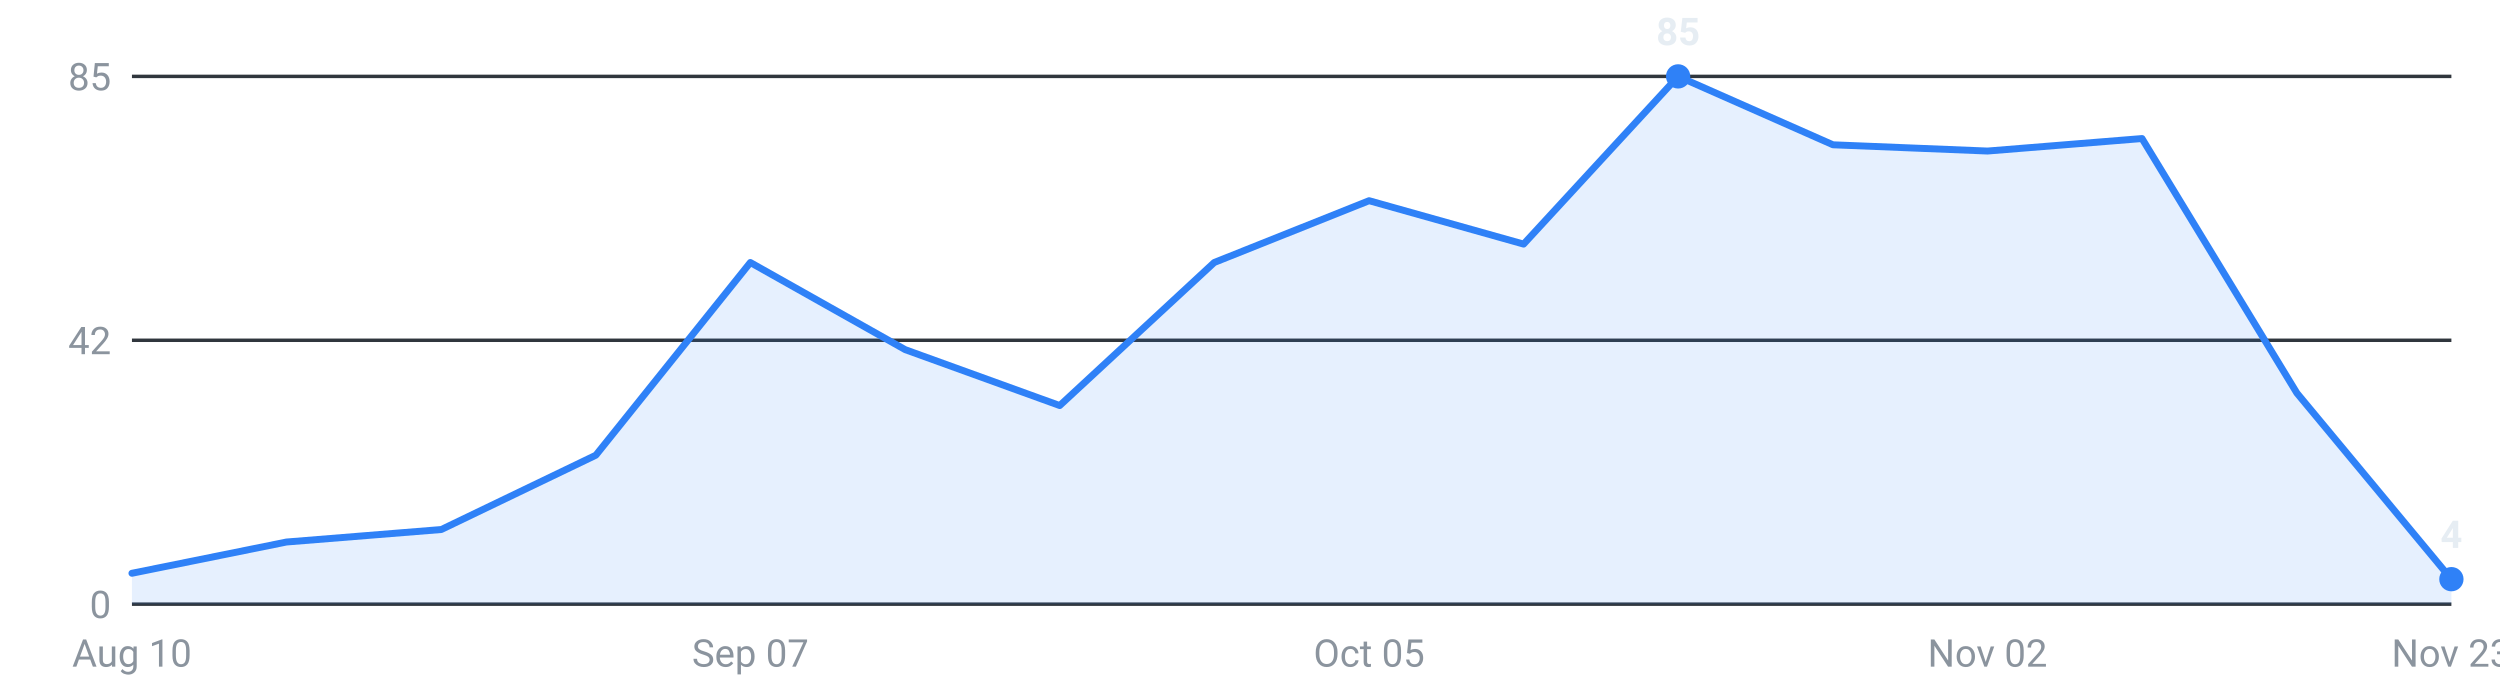
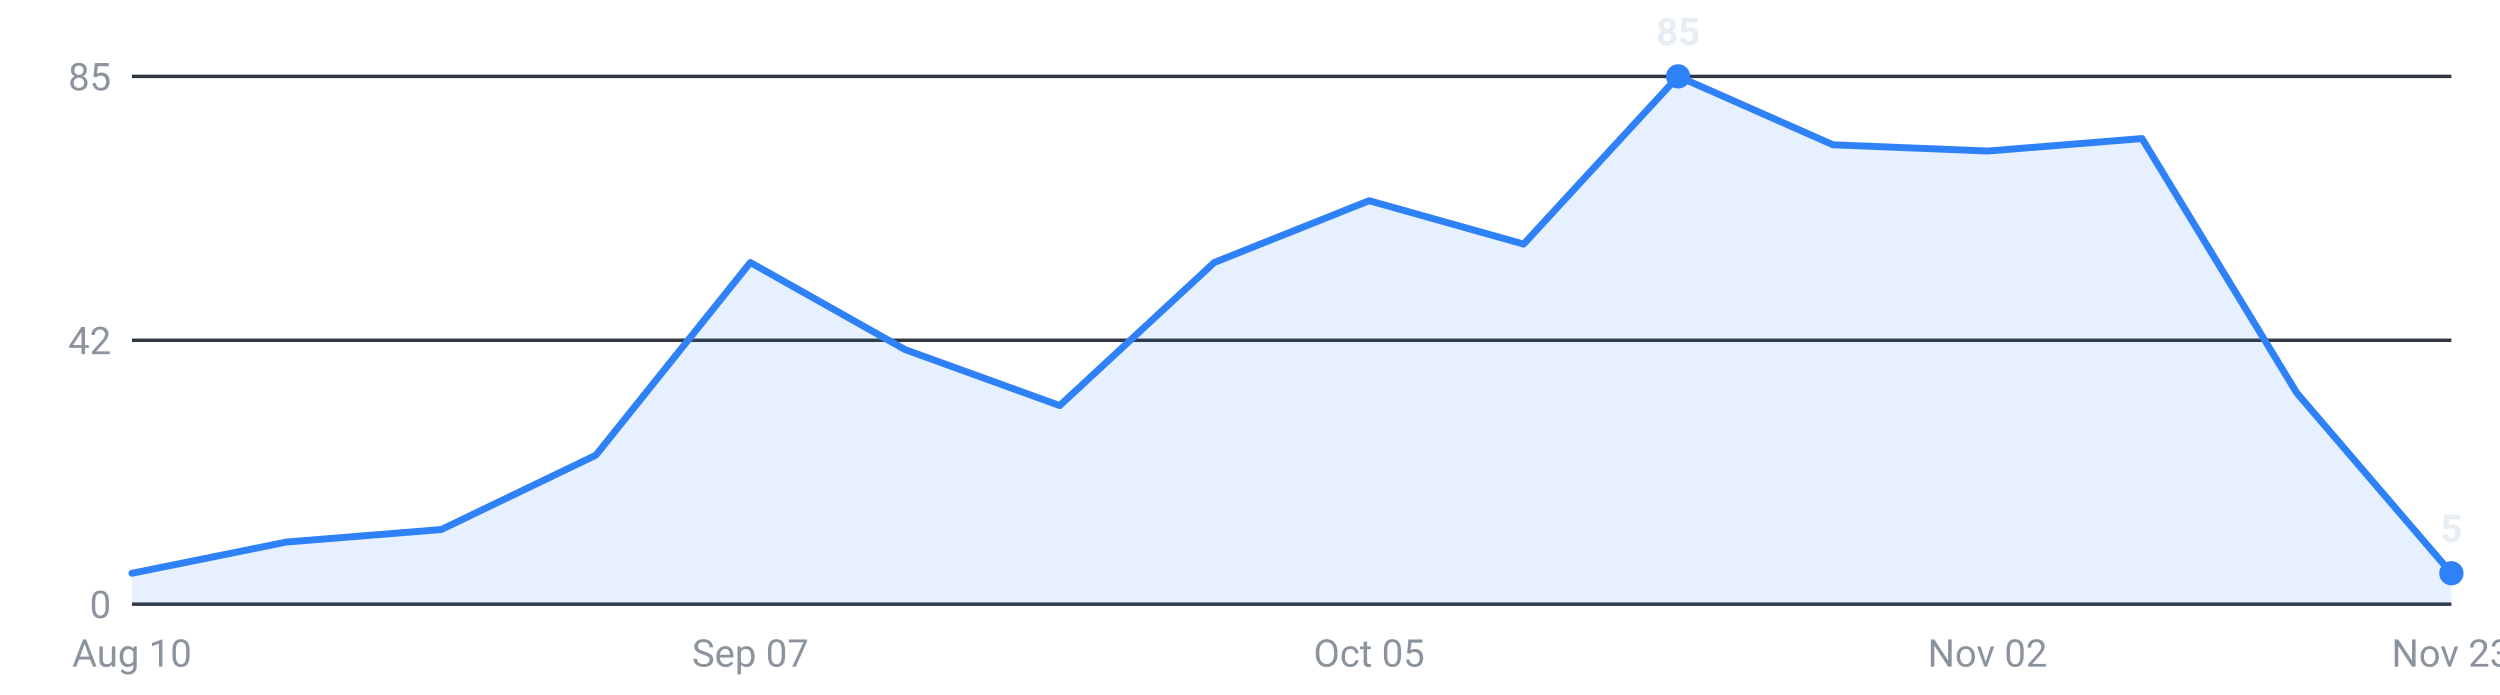
<svg xmlns="http://www.w3.org/2000/svg" viewBox="0 0 720 200" width="720" height="200" role="img" aria-label="Internships posted per week, last 16 weeks">
  <g font-family="-apple-system,Segoe UI,Roboto,sans-serif" font-size="11">
    <line x1="38" y1="174.0" x2="706" y2="174.0" stroke="#30363d" stroke-width="1" />
    <text x="32" y="178.0" text-anchor="end" fill="#8b949e">0</text>
    <line x1="38" y1="98.0" x2="706" y2="98.0" stroke="#30363d" stroke-width="1" />
    <text x="32" y="102.0" text-anchor="end" fill="#8b949e">42</text>
    <line x1="38" y1="22.0" x2="706" y2="22.0" stroke="#30363d" stroke-width="1" />
    <text x="32" y="26.0" text-anchor="end" fill="#8b949e">85</text>
-     <path d="M38.0,174 L38.0,165.1 L82.5,156.1 L127.1,152.5 L171.6,131.1 L216.1,75.6 L260.7,100.7 L305.2,116.8 L349.7,75.6 L394.3,57.8 L438.8,70.3 L483.3,22.0 L527.9,41.7 L572.4,43.5 L616.9,39.9 L661.5,113.2 L706.0,166.8 L706.0,174 Z" fill="#2f81f7" fill-opacity="0.12" />
-     <polyline points="38.0,165.1 82.5,156.1 127.1,152.5 171.6,131.1 216.1,75.6 260.7,100.7 305.2,116.8 349.7,75.6 394.3,57.8 438.8,70.3 483.3,22.0 527.9,41.7 572.4,43.5 616.9,39.9 661.5,113.2 706.0,166.8" fill="none" stroke="#2f81f7" stroke-width="2" stroke-linejoin="round" stroke-linecap="round" />
+     <path d="M38.0,174 L38.0,165.1 L82.5,156.1 L127.1,152.5 L171.6,131.1 L216.1,75.6 L260.7,100.7 L305.2,116.8 L349.7,75.6 L394.3,57.8 L438.8,70.3 L483.3,22.0 L527.9,41.7 L572.4,43.5 L616.9,39.9 L661.5,113.2 L706.0,165.1 L706.0,174 Z" fill="#2f81f7" fill-opacity="0.12" />
+     <polyline points="38.0,165.1 82.5,156.1 127.1,152.5 171.6,131.1 216.1,75.6 260.7,100.7 305.2,116.8 349.7,75.6 394.3,57.8 438.8,70.3 483.3,22.0 527.9,41.7 572.4,43.5 616.9,39.9 661.5,113.2 706.0,165.1" fill="none" stroke="#2f81f7" stroke-width="2" stroke-linejoin="round" stroke-linecap="round" />
    <circle cx="483.3" cy="22.0" r="3.5" fill="#2f81f7" />
    <text x="483.3" y="13.0" text-anchor="middle" fill="#e6edf3" font-weight="600">85</text>
-     <circle cx="706.0" cy="166.8" r="3.5" fill="#2f81f7" />
-     <text x="706.0" y="157.8" text-anchor="middle" fill="#e6edf3" font-weight="600">4</text>
+     <circle cx="706.0" cy="165.1" r="3.5" fill="#2f81f7" />
+     <text x="706.0" y="156.1" text-anchor="middle" fill="#e6edf3" font-weight="600">5</text>
    <text x="38.0" y="192" text-anchor="middle" fill="#8b949e">Aug 10</text>
    <text x="216.1" y="192" text-anchor="middle" fill="#8b949e">Sep 07</text>
    <text x="394.3" y="192" text-anchor="middle" fill="#8b949e">Oct 05</text>
    <text x="572.4" y="192" text-anchor="middle" fill="#8b949e">Nov 02</text>
    <text x="706.0" y="192" text-anchor="middle" fill="#8b949e">Nov 23</text>
  </g>
</svg>
